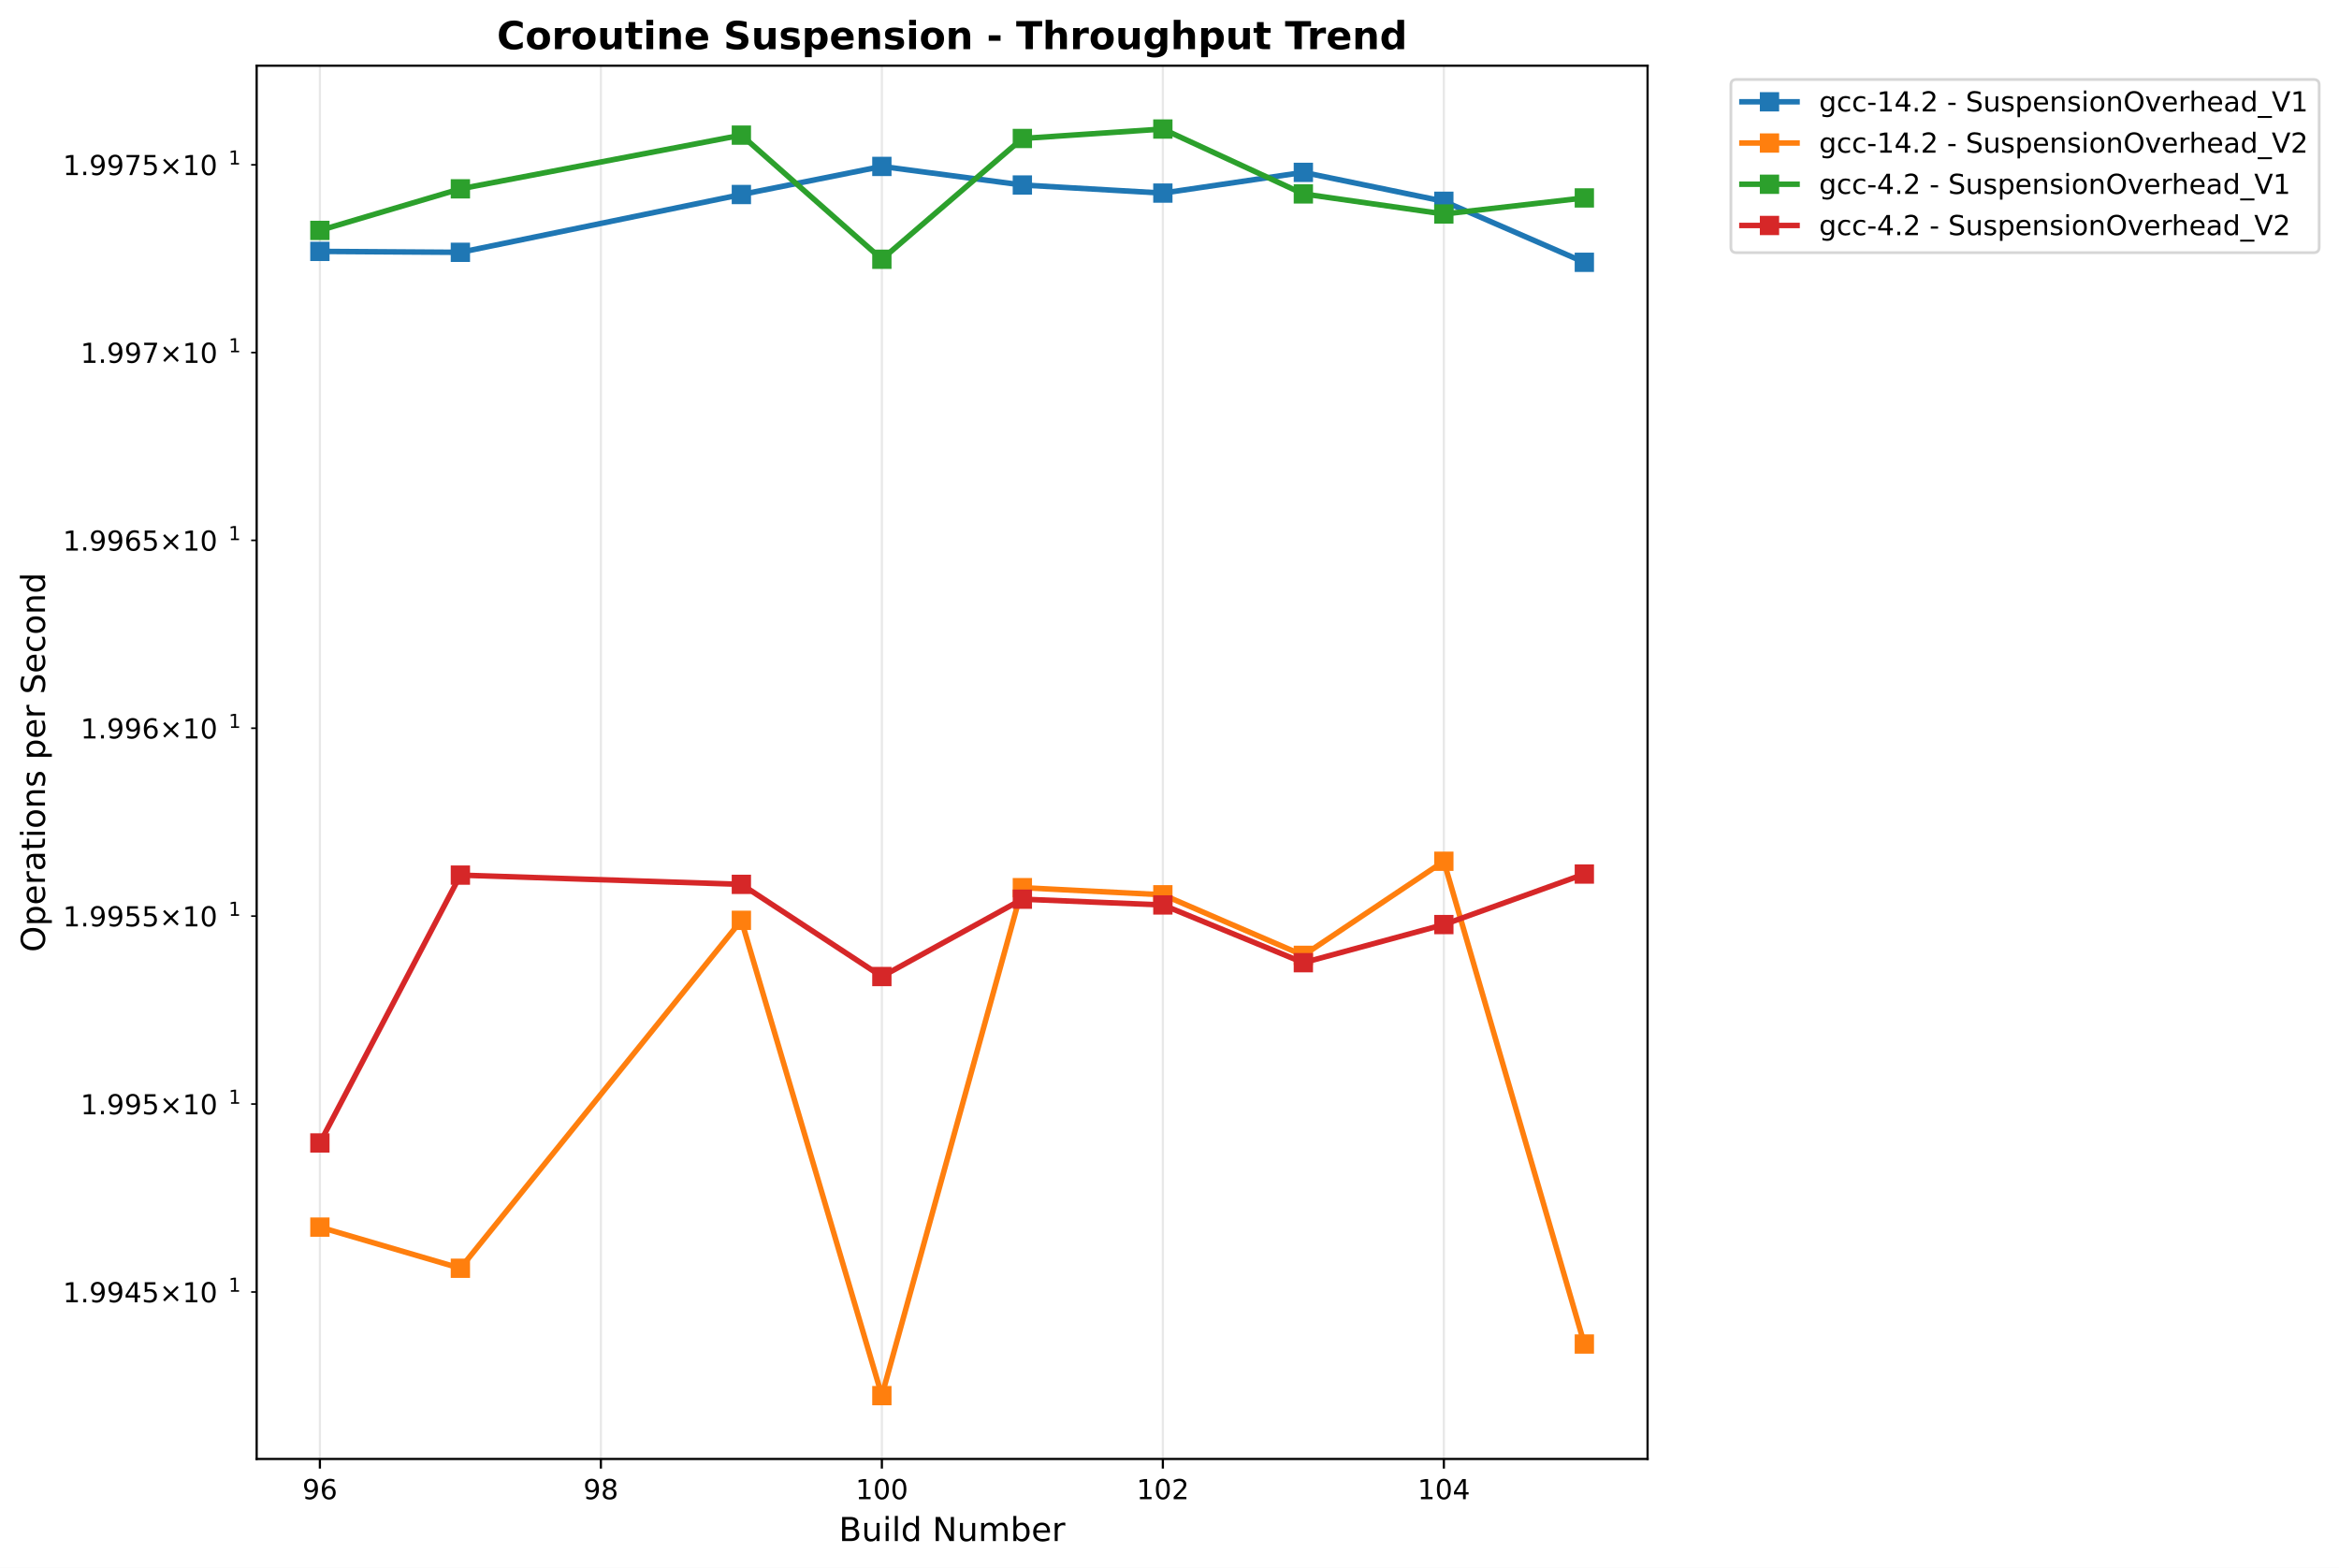
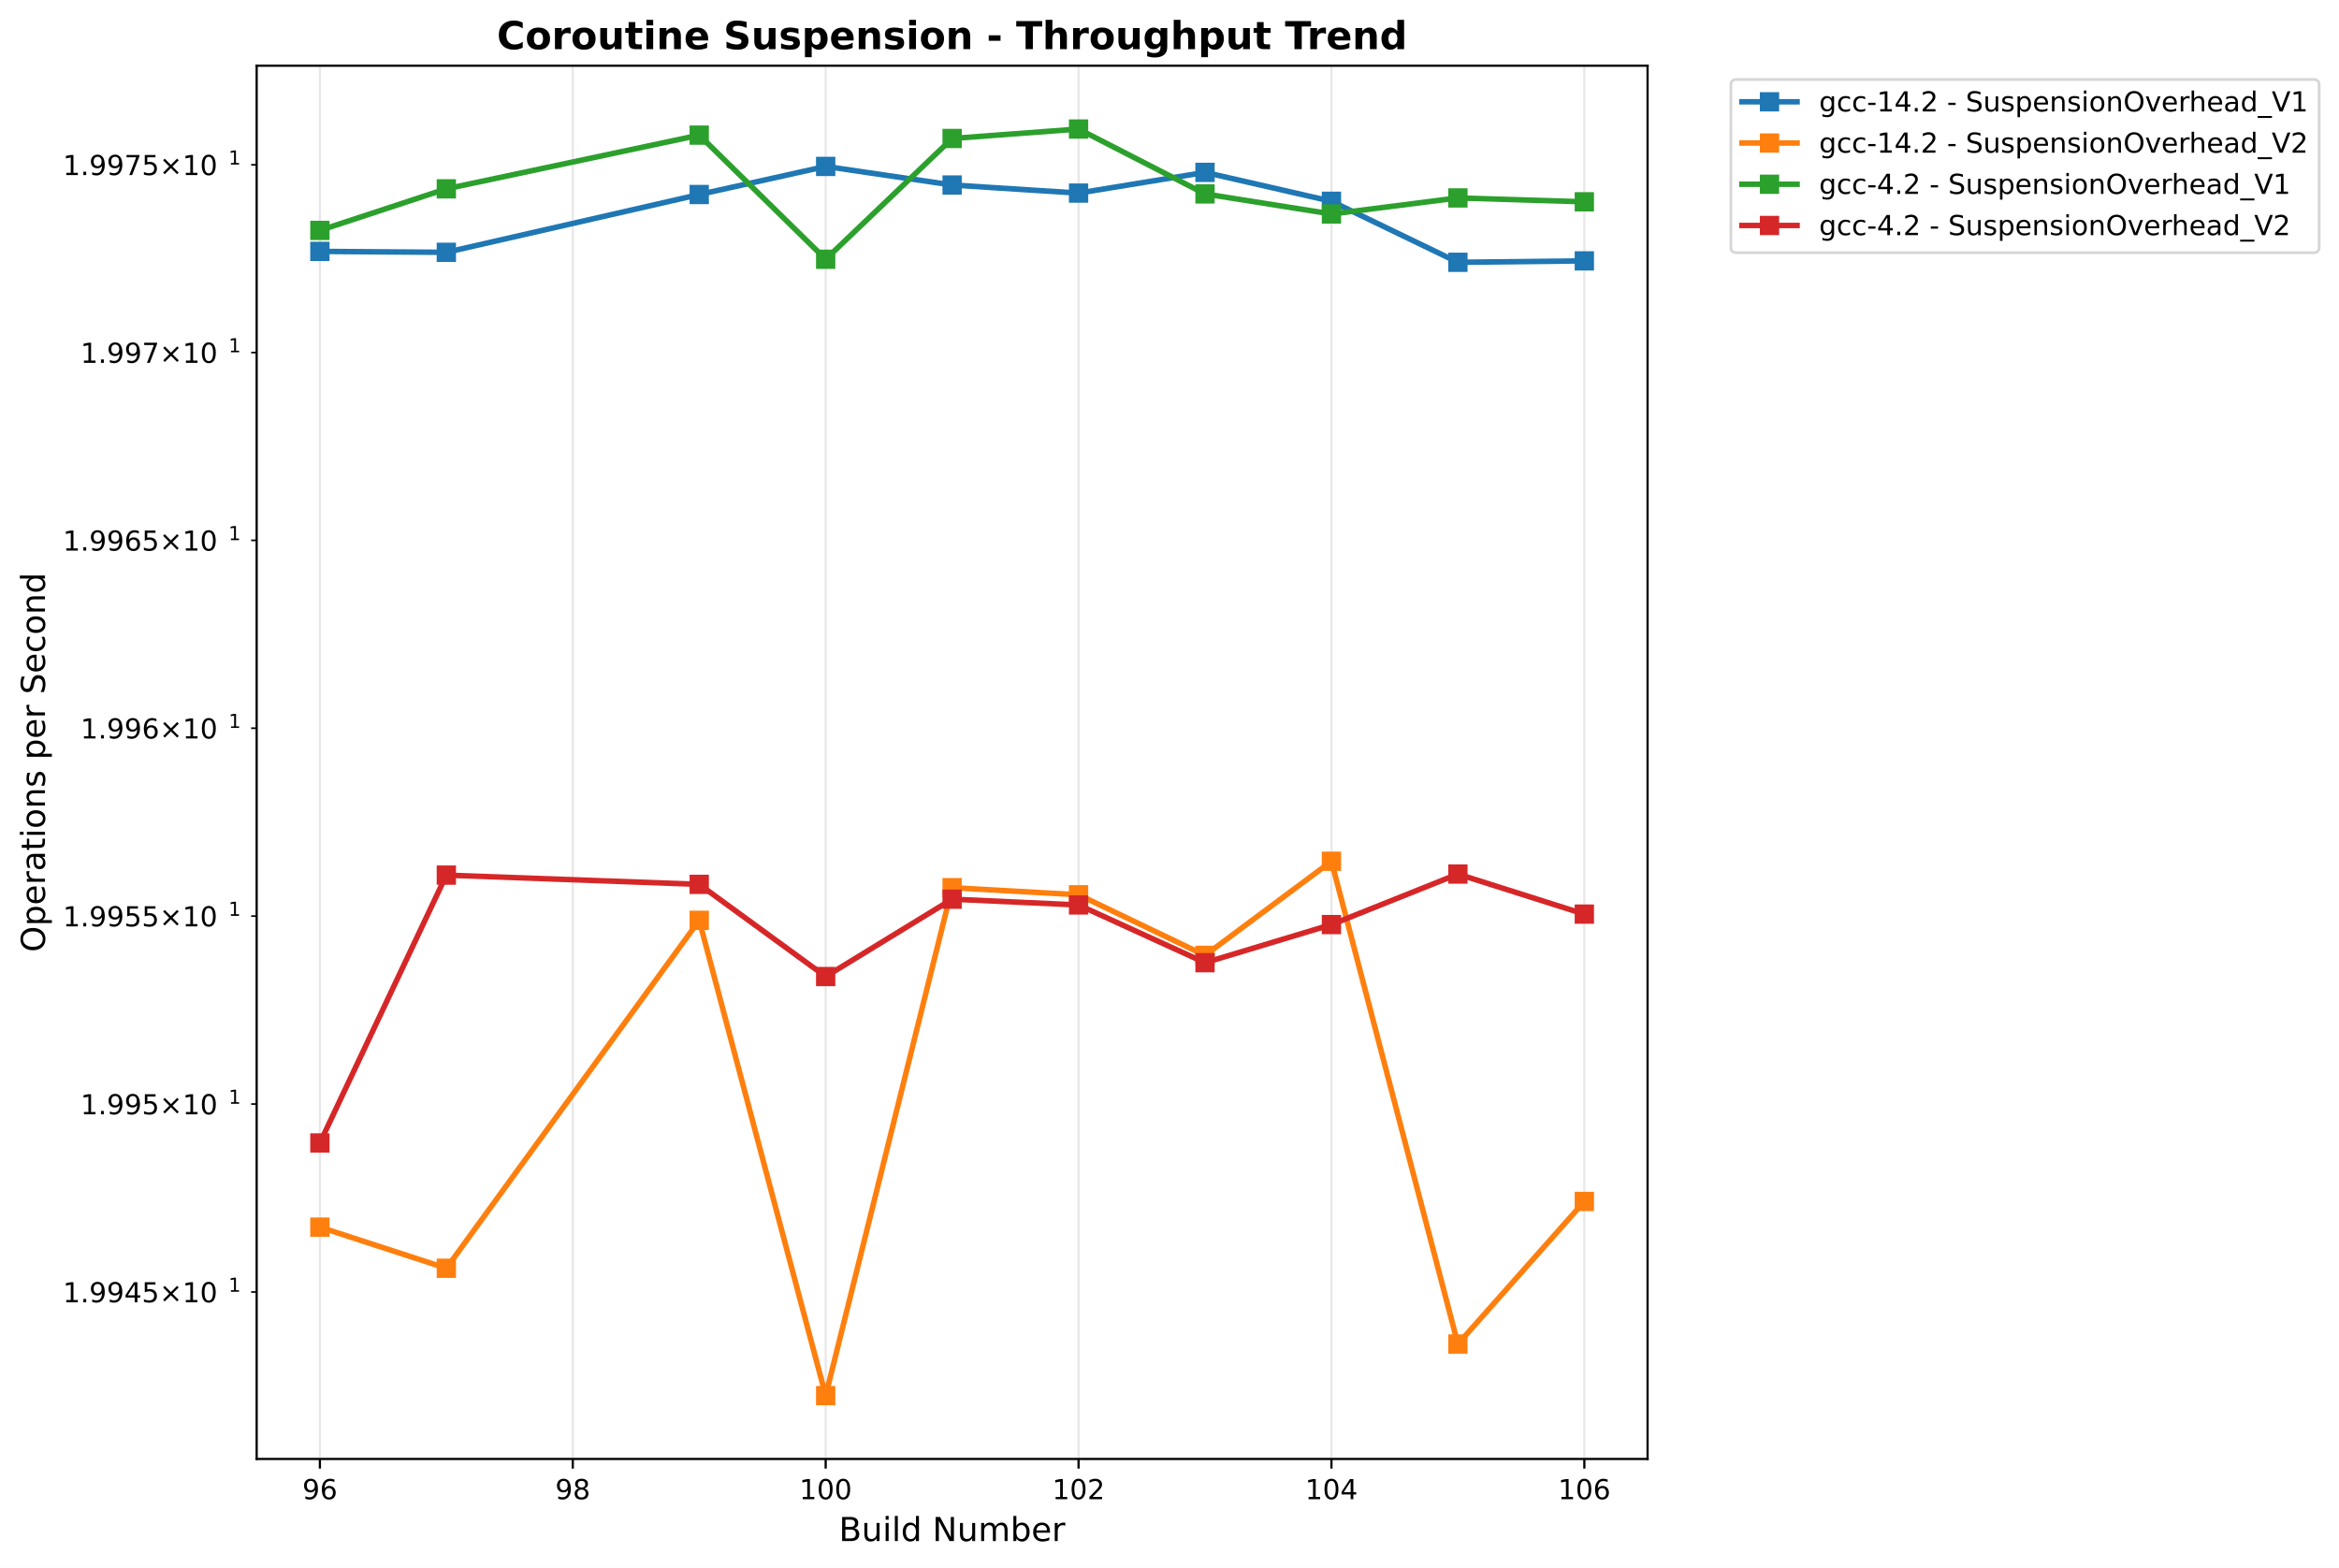
<svg xmlns="http://www.w3.org/2000/svg" xmlns:xlink="http://www.w3.org/1999/xlink" width="848.55pt" height="568.8pt" viewBox="0 0 848.55 568.8" version="1.1">
  <defs>
    <style type="text/css">*{stroke-linejoin: round; stroke-linecap: butt}</style>
  </defs>
  <g id="figure_1">
    <g id="patch_1">
      <path d="M -0 568.8  L 848.55 568.8  L 848.55 0  L -0 0  z " style="fill: #ffffff" />
    </g>
    <g id="axes_1">
      <g id="patch_2">
        <path d="M 93.114 529.308  L 597.709 529.308  L 597.709 23.838  L 93.114 23.838  z " style="fill: #ffffff" />
      </g>
      <g id="matplotlib.axis_1">
        <g id="xtick_1">
          <g id="line2d_1">
-             <path d="M 116.05 529.308  L 116.05 23.838  " clip-path="url(#p001497009d)" style="fill: none; stroke: #b0b0b0; stroke-opacity: 0.3; stroke-width: 0.8; stroke-linecap: square" />
+             <path d="M 116.05 529.308  L 116.05 23.838  " clip-path="url(#p75fa720c8a)" style="fill: none; stroke: #b0b0b0; stroke-opacity: 0.3; stroke-width: 0.8; stroke-linecap: square" />
          </g>
          <g id="line2d_2">
            <defs>
-               <path id="md42f605158" d="M 0 0  L 0 3.5  " style="stroke: #000000; stroke-width: 0.8" />
+               <path id="mce4944ac99" d="M 0 0  L 0 3.5  " style="stroke: #000000; stroke-width: 0.8" />
            </defs>
            <g>
-               <use xlink:href="#md42f605158" x="116.05" y="529.308" style="stroke: #000000; stroke-width: 0.8" />
+               <use xlink:href="#mce4944ac99" x="116.05" y="529.308" style="stroke: #000000; stroke-width: 0.8" />
            </g>
          </g>
          <g id="text_1">
            <text style="font: 10px 'DejaVu Sans', 'Bitstream Vera Sans', 'Computer Modern Sans Serif', 'Lucida Grande', 'Verdana', 'Geneva', 'Lucid', 'Arial', 'Helvetica', 'Avant Garde', sans-serif; text-anchor: middle" x="116.05" y="543.907" transform="rotate(-0 116.0499 543.9066)">96</text>
          </g>
        </g>
        <g id="xtick_2">
          <g id="line2d_3">
-             <path d="M 217.988 529.308  L 217.988 23.838  " clip-path="url(#p001497009d)" style="fill: none; stroke: #b0b0b0; stroke-opacity: 0.3; stroke-width: 0.8; stroke-linecap: square" />
+             <path d="M 207.795 529.308  L 207.795 23.838  " clip-path="url(#p75fa720c8a)" style="fill: none; stroke: #b0b0b0; stroke-opacity: 0.3; stroke-width: 0.8; stroke-linecap: square" />
          </g>
          <g id="line2d_4">
            <g>
-               <use xlink:href="#md42f605158" x="217.988" y="529.308" style="stroke: #000000; stroke-width: 0.8" />
+               <use xlink:href="#mce4944ac99" x="207.795" y="529.308" style="stroke: #000000; stroke-width: 0.8" />
            </g>
          </g>
          <g id="text_2">
-             <text style="font: 10px 'DejaVu Sans', 'Bitstream Vera Sans', 'Computer Modern Sans Serif', 'Lucida Grande', 'Verdana', 'Geneva', 'Lucid', 'Arial', 'Helvetica', 'Avant Garde', sans-serif; text-anchor: middle" x="217.988" y="543.907" transform="rotate(-0 217.9883 543.9066)">98</text>
+             <text style="font: 10px 'DejaVu Sans', 'Bitstream Vera Sans', 'Computer Modern Sans Serif', 'Lucida Grande', 'Verdana', 'Geneva', 'Lucid', 'Arial', 'Helvetica', 'Avant Garde', sans-serif; text-anchor: middle" x="207.795" y="543.907" transform="rotate(-0 207.7945 543.9066)">98</text>
          </g>
        </g>
        <g id="xtick_3">
          <g id="line2d_5">
-             <path d="M 319.927 529.308  L 319.927 23.838  " clip-path="url(#p001497009d)" style="fill: none; stroke: #b0b0b0; stroke-opacity: 0.3; stroke-width: 0.8; stroke-linecap: square" />
+             <path d="M 299.539 529.308  L 299.539 23.838  " clip-path="url(#p75fa720c8a)" style="fill: none; stroke: #b0b0b0; stroke-opacity: 0.3; stroke-width: 0.8; stroke-linecap: square" />
          </g>
          <g id="line2d_6">
            <g>
-               <use xlink:href="#md42f605158" x="319.927" y="529.308" style="stroke: #000000; stroke-width: 0.8" />
+               <use xlink:href="#mce4944ac99" x="299.539" y="529.308" style="stroke: #000000; stroke-width: 0.8" />
            </g>
          </g>
          <g id="text_3">
-             <text style="font: 10px 'DejaVu Sans', 'Bitstream Vera Sans', 'Computer Modern Sans Serif', 'Lucida Grande', 'Verdana', 'Geneva', 'Lucid', 'Arial', 'Helvetica', 'Avant Garde', sans-serif; text-anchor: middle" x="319.927" y="543.907" transform="rotate(-0 319.9268 543.9066)">100</text>
+             <text style="font: 10px 'DejaVu Sans', 'Bitstream Vera Sans', 'Computer Modern Sans Serif', 'Lucida Grande', 'Verdana', 'Geneva', 'Lucid', 'Arial', 'Helvetica', 'Avant Garde', sans-serif; text-anchor: middle" x="299.539" y="543.907" transform="rotate(-0 299.5391 543.9066)">100</text>
          </g>
        </g>
        <g id="xtick_4">
          <g id="line2d_7">
-             <path d="M 421.865 529.308  L 421.865 23.838  " clip-path="url(#p001497009d)" style="fill: none; stroke: #b0b0b0; stroke-opacity: 0.3; stroke-width: 0.8; stroke-linecap: square" />
+             <path d="M 391.284 529.308  L 391.284 23.838  " clip-path="url(#p75fa720c8a)" style="fill: none; stroke: #b0b0b0; stroke-opacity: 0.3; stroke-width: 0.8; stroke-linecap: square" />
          </g>
          <g id="line2d_8">
            <g>
-               <use xlink:href="#md42f605158" x="421.865" y="529.308" style="stroke: #000000; stroke-width: 0.8" />
+               <use xlink:href="#mce4944ac99" x="391.284" y="529.308" style="stroke: #000000; stroke-width: 0.8" />
            </g>
          </g>
          <g id="text_4">
-             <text style="font: 10px 'DejaVu Sans', 'Bitstream Vera Sans', 'Computer Modern Sans Serif', 'Lucida Grande', 'Verdana', 'Geneva', 'Lucid', 'Arial', 'Helvetica', 'Avant Garde', sans-serif; text-anchor: middle" x="421.865" y="543.907" transform="rotate(-0 421.8652 543.9066)">102</text>
+             <text style="font: 10px 'DejaVu Sans', 'Bitstream Vera Sans', 'Computer Modern Sans Serif', 'Lucida Grande', 'Verdana', 'Geneva', 'Lucid', 'Arial', 'Helvetica', 'Avant Garde', sans-serif; text-anchor: middle" x="391.284" y="543.907" transform="rotate(-0 391.2837 543.9066)">102</text>
          </g>
        </g>
        <g id="xtick_5">
          <g id="line2d_9">
-             <path d="M 523.804 529.308  L 523.804 23.838  " clip-path="url(#p001497009d)" style="fill: none; stroke: #b0b0b0; stroke-opacity: 0.3; stroke-width: 0.8; stroke-linecap: square" />
+             <path d="M 483.028 529.308  L 483.028 23.838  " clip-path="url(#p75fa720c8a)" style="fill: none; stroke: #b0b0b0; stroke-opacity: 0.3; stroke-width: 0.8; stroke-linecap: square" />
          </g>
          <g id="line2d_10">
            <g>
-               <use xlink:href="#md42f605158" x="523.804" y="529.308" style="stroke: #000000; stroke-width: 0.8" />
+               <use xlink:href="#mce4944ac99" x="483.028" y="529.308" style="stroke: #000000; stroke-width: 0.8" />
            </g>
          </g>
          <g id="text_5">
-             <text style="font: 10px 'DejaVu Sans', 'Bitstream Vera Sans', 'Computer Modern Sans Serif', 'Lucida Grande', 'Verdana', 'Geneva', 'Lucid', 'Arial', 'Helvetica', 'Avant Garde', sans-serif; text-anchor: middle" x="523.804" y="543.907" transform="rotate(-0 523.8037 543.9066)">104</text>
-           </g>
-         </g>
-         <g id="text_6">
+             <text style="font: 10px 'DejaVu Sans', 'Bitstream Vera Sans', 'Computer Modern Sans Serif', 'Lucida Grande', 'Verdana', 'Geneva', 'Lucid', 'Arial', 'Helvetica', 'Avant Garde', sans-serif; text-anchor: middle" x="483.028" y="543.907" transform="rotate(-0 483.0283 543.9066)">104</text>
+           </g>
+         </g>
+         <g id="xtick_6">
+           <g id="line2d_11">
+             <path d="M 574.773 529.308  L 574.773 23.838  " clip-path="url(#p75fa720c8a)" style="fill: none; stroke: #b0b0b0; stroke-opacity: 0.3; stroke-width: 0.8; stroke-linecap: square" />
+           </g>
+           <g id="line2d_12">
+             <g>
+               <use xlink:href="#mce4944ac99" x="574.773" y="529.308" style="stroke: #000000; stroke-width: 0.8" />
+             </g>
+           </g>
+           <g id="text_6">
+             <text style="font: 10px 'DejaVu Sans', 'Bitstream Vera Sans', 'Computer Modern Sans Serif', 'Lucida Grande', 'Verdana', 'Geneva', 'Lucid', 'Arial', 'Helvetica', 'Avant Garde', sans-serif; text-anchor: middle" x="574.773" y="543.907" transform="rotate(-0 574.7729 543.9066)">106</text>
+           </g>
+         </g>
+         <g id="text_7">
          <text style="font: 12px 'DejaVu Sans', 'Bitstream Vera Sans', 'Computer Modern Sans Serif', 'Lucida Grande', 'Verdana', 'Geneva', 'Lucid', 'Arial', 'Helvetica', 'Avant Garde', sans-serif; text-anchor: middle" x="345.411" y="559.104" transform="rotate(-0 345.4114 559.1044)">Build Number</text>
        </g>
      </g>
      <g id="matplotlib.axis_2">
        <g id="ytick_1">
-           <g id="line2d_11">
+           <g id="line2d_13">
            <defs>
-               <path id="m806c13d781" d="M 0 0  L -2 0  " style="stroke: #000000; stroke-width: 0.6" />
+               <path id="m7f9659e86c" d="M 0 0  L -2 0  " style="stroke: #000000; stroke-width: 0.6" />
            </defs>
            <g>
-               <use xlink:href="#m806c13d781" x="93.114" y="468.741" style="stroke: #000000; stroke-width: 0.6" />
-             </g>
-           </g>
-           <g id="text_7">
+               <use xlink:href="#m7f9659e86c" x="93.114" y="468.741" style="stroke: #000000; stroke-width: 0.6" />
+             </g>
+           </g>
+           <g id="text_8">
            <g transform="translate(22.81375 472.5407)">
              <text>
                <tspan style="font: 10px 'DejaVu Sans'" x="0 6.362 9.541 15.903 22.266 28.628 36.938 47.266 53.628" y="-0.064">1.9945×10</tspan>
                <tspan style="font: 7px 'DejaVu Sans'" x="60.086" y="-3.892">1</tspan>
              </text>
            </g>
          </g>
        </g>
        <g id="ytick_2">
-           <g id="line2d_12">
-             <g>
-               <use xlink:href="#m806c13d781" x="93.114" y="400.54" style="stroke: #000000; stroke-width: 0.6" />
-             </g>
-           </g>
-           <g id="text_8">
+           <g id="line2d_14">
+             <g>
+               <use xlink:href="#m7f9659e86c" x="93.114" y="400.54" style="stroke: #000000; stroke-width: 0.6" />
+             </g>
+           </g>
+           <g id="text_9">
            <g transform="translate(29.21375 404.3394)">
              <text>
                <tspan style="font: 10px 'DejaVu Sans'" x="0 6.362 9.541 15.903 22.266 30.576 40.903 47.266" y="-0.064">1.995×10</tspan>
                <tspan style="font: 7px 'DejaVu Sans'" x="53.724" y="-3.892">1</tspan>
              </text>
            </g>
          </g>
        </g>
        <g id="ytick_3">
-           <g id="line2d_13">
-             <g>
-               <use xlink:href="#m806c13d781" x="93.114" y="332.356" style="stroke: #000000; stroke-width: 0.6" />
-             </g>
-           </g>
-           <g id="text_9">
+           <g id="line2d_15">
+             <g>
+               <use xlink:href="#m7f9659e86c" x="93.114" y="332.356" style="stroke: #000000; stroke-width: 0.6" />
+             </g>
+           </g>
+           <g id="text_10">
            <g transform="translate(22.81375 336.1553)">
              <text>
                <tspan style="font: 10px 'DejaVu Sans'" x="0 6.362 9.541 15.903 22.266 28.628 36.938 47.266 53.628" y="-0.064">1.9955×10</tspan>
                <tspan style="font: 7px 'DejaVu Sans'" x="60.086" y="-3.892">1</tspan>
              </text>
            </g>
          </g>
        </g>
        <g id="ytick_4">
-           <g id="line2d_14">
-             <g>
-               <use xlink:href="#m806c13d781" x="93.114" y="264.189" style="stroke: #000000; stroke-width: 0.6" />
-             </g>
-           </g>
-           <g id="text_10">
+           <g id="line2d_16">
+             <g>
+               <use xlink:href="#m7f9659e86c" x="93.114" y="264.189" style="stroke: #000000; stroke-width: 0.6" />
+             </g>
+           </g>
+           <g id="text_11">
            <g transform="translate(29.21375 267.9882)">
              <text>
                <tspan style="font: 10px 'DejaVu Sans'" x="0 6.362 9.541 15.903 22.266 30.576 40.903 47.266" y="-0.064">1.996×10</tspan>
                <tspan style="font: 7px 'DejaVu Sans'" x="53.724" y="-3.892">1</tspan>
              </text>
            </g>
          </g>
        </g>
        <g id="ytick_5">
-           <g id="line2d_15">
-             <g>
-               <use xlink:href="#m806c13d781" x="93.114" y="196.039" style="stroke: #000000; stroke-width: 0.6" />
-             </g>
-           </g>
-           <g id="text_11">
+           <g id="line2d_17">
+             <g>
+               <use xlink:href="#m7f9659e86c" x="93.114" y="196.039" style="stroke: #000000; stroke-width: 0.6" />
+             </g>
+           </g>
+           <g id="text_12">
            <g transform="translate(22.81375 199.8382)">
              <text>
                <tspan style="font: 10px 'DejaVu Sans'" x="0 6.362 9.541 15.903 22.266 28.628 36.938 47.266 53.628" y="-0.064">1.9965×10</tspan>
                <tspan style="font: 7px 'DejaVu Sans'" x="60.086" y="-3.892">1</tspan>
              </text>
            </g>
          </g>
        </g>
        <g id="ytick_6">
-           <g id="line2d_16">
-             <g>
-               <use xlink:href="#m806c13d781" x="93.114" y="127.906" style="stroke: #000000; stroke-width: 0.6" />
-             </g>
-           </g>
-           <g id="text_12">
+           <g id="line2d_18">
+             <g>
+               <use xlink:href="#m7f9659e86c" x="93.114" y="127.906" style="stroke: #000000; stroke-width: 0.6" />
+             </g>
+           </g>
+           <g id="text_13">
            <g transform="translate(29.21375 131.7053)">
              <text>
                <tspan style="font: 10px 'DejaVu Sans'" x="0 6.362 9.541 15.903 22.266 30.576 40.903 47.266" y="-0.064">1.997×10</tspan>
                <tspan style="font: 7px 'DejaVu Sans'" x="53.724" y="-3.892">1</tspan>
              </text>
            </g>
          </g>
        </g>
        <g id="ytick_7">
-           <g id="line2d_17">
-             <g>
-               <use xlink:href="#m806c13d781" x="93.114" y="59.79" style="stroke: #000000; stroke-width: 0.6" />
-             </g>
-           </g>
-           <g id="text_13">
+           <g id="line2d_19">
+             <g>
+               <use xlink:href="#m7f9659e86c" x="93.114" y="59.79" style="stroke: #000000; stroke-width: 0.6" />
+             </g>
+           </g>
+           <g id="text_14">
            <g transform="translate(22.81375 63.58939)">
              <text>
                <tspan style="font: 10px 'DejaVu Sans'" x="0 6.362 9.541 15.903 22.266 28.628 36.938 47.266 53.628" y="-0.064">1.9975×10</tspan>
                <tspan style="font: 7px 'DejaVu Sans'" x="60.086" y="-3.892">1</tspan>
              </text>
            </g>
          </g>
        </g>
-         <g id="text_14">
+         <g id="text_15">
          <text style="font: 12px 'DejaVu Sans', 'Bitstream Vera Sans', 'Computer Modern Sans Serif', 'Lucida Grande', 'Verdana', 'Geneva', 'Lucid', 'Arial', 'Helvetica', 'Avant Garde', sans-serif; text-anchor: middle" x="16.318" y="276.573" transform="rotate(-90 16.31812 276.573)">Operations per Second</text>
        </g>
      </g>
-       <g id="line2d_18">
-         <path d="M 116.05 91.203  L 167.019 91.541  L 268.958 70.571  L 319.927 60.378  L 370.896 67.121  L 421.865 70.054  L 472.834 62.535  L 523.804 73.024  L 574.773 95.161  " clip-path="url(#p001497009d)" style="fill: none; stroke: #1f77b4; stroke-width: 2; stroke-linecap: square" />
+       <g id="line2d_20">
+         <path d="M 116.05 91.203  L 161.922 91.541  L 253.667 70.571  L 299.539 60.378  L 345.411 67.121  L 391.284 70.054  L 437.156 62.535  L 483.028 73.024  L 528.901 95.161  L 574.773 94.646  " clip-path="url(#p75fa720c8a)" style="fill: none; stroke: #1f77b4; stroke-width: 2; stroke-linecap: square" />
        <defs>
-           <path id="m3c705ed9af" d="M -3 3  L 3 3  L 3 -3  L -3 -3  z " style="stroke: #1f77b4; stroke-linejoin: miter" />
+           <path id="m0499101951" d="M -3 3  L 3 3  L 3 -3  L -3 -3  z " style="stroke: #1f77b4; stroke-linejoin: miter" />
        </defs>
-         <g clip-path="url(#p001497009d)">
-           <use xlink:href="#m3c705ed9af" x="116.05" y="91.203" style="fill: #1f77b4; stroke: #1f77b4; stroke-linejoin: miter" />
-           <use xlink:href="#m3c705ed9af" x="167.019" y="91.541" style="fill: #1f77b4; stroke: #1f77b4; stroke-linejoin: miter" />
-           <use xlink:href="#m3c705ed9af" x="268.958" y="70.571" style="fill: #1f77b4; stroke: #1f77b4; stroke-linejoin: miter" />
-           <use xlink:href="#m3c705ed9af" x="319.927" y="60.378" style="fill: #1f77b4; stroke: #1f77b4; stroke-linejoin: miter" />
-           <use xlink:href="#m3c705ed9af" x="370.896" y="67.121" style="fill: #1f77b4; stroke: #1f77b4; stroke-linejoin: miter" />
-           <use xlink:href="#m3c705ed9af" x="421.865" y="70.054" style="fill: #1f77b4; stroke: #1f77b4; stroke-linejoin: miter" />
-           <use xlink:href="#m3c705ed9af" x="472.834" y="62.535" style="fill: #1f77b4; stroke: #1f77b4; stroke-linejoin: miter" />
-           <use xlink:href="#m3c705ed9af" x="523.804" y="73.024" style="fill: #1f77b4; stroke: #1f77b4; stroke-linejoin: miter" />
-           <use xlink:href="#m3c705ed9af" x="574.773" y="95.161" style="fill: #1f77b4; stroke: #1f77b4; stroke-linejoin: miter" />
-         </g>
-       </g>
-       <g id="line2d_19">
-         <path d="M 116.05 445.196  L 167.019 460.123  L 268.958 333.894  L 319.927 506.332  L 370.896 322.045  L 421.865 324.624  L 472.834 346.597  L 523.804 312.463  L 574.773 487.608  " clip-path="url(#p001497009d)" style="fill: none; stroke: #ff7f0e; stroke-width: 2; stroke-linecap: square" />
+         <g clip-path="url(#p75fa720c8a)">
+           <use xlink:href="#m0499101951" x="116.05" y="91.203" style="fill: #1f77b4; stroke: #1f77b4; stroke-linejoin: miter" />
+           <use xlink:href="#m0499101951" x="161.922" y="91.541" style="fill: #1f77b4; stroke: #1f77b4; stroke-linejoin: miter" />
+           <use xlink:href="#m0499101951" x="253.667" y="70.571" style="fill: #1f77b4; stroke: #1f77b4; stroke-linejoin: miter" />
+           <use xlink:href="#m0499101951" x="299.539" y="60.378" style="fill: #1f77b4; stroke: #1f77b4; stroke-linejoin: miter" />
+           <use xlink:href="#m0499101951" x="345.411" y="67.121" style="fill: #1f77b4; stroke: #1f77b4; stroke-linejoin: miter" />
+           <use xlink:href="#m0499101951" x="391.284" y="70.054" style="fill: #1f77b4; stroke: #1f77b4; stroke-linejoin: miter" />
+           <use xlink:href="#m0499101951" x="437.156" y="62.535" style="fill: #1f77b4; stroke: #1f77b4; stroke-linejoin: miter" />
+           <use xlink:href="#m0499101951" x="483.028" y="73.024" style="fill: #1f77b4; stroke: #1f77b4; stroke-linejoin: miter" />
+           <use xlink:href="#m0499101951" x="528.901" y="95.161" style="fill: #1f77b4; stroke: #1f77b4; stroke-linejoin: miter" />
+           <use xlink:href="#m0499101951" x="574.773" y="94.646" style="fill: #1f77b4; stroke: #1f77b4; stroke-linejoin: miter" />
+         </g>
+       </g>
+       <g id="line2d_21">
+         <path d="M 116.05 445.196  L 161.922 460.123  L 253.667 333.894  L 299.539 506.332  L 345.411 322.045  L 391.284 324.624  L 437.156 346.597  L 483.028 312.463  L 528.901 487.608  L 574.773 435.873  " clip-path="url(#p75fa720c8a)" style="fill: none; stroke: #ff7f0e; stroke-width: 2; stroke-linecap: square" />
        <defs>
-           <path id="mc2f525bef3" d="M -3 3  L 3 3  L 3 -3  L -3 -3  z " style="stroke: #ff7f0e; stroke-linejoin: miter" />
+           <path id="m594f49c6b2" d="M -3 3  L 3 3  L 3 -3  L -3 -3  z " style="stroke: #ff7f0e; stroke-linejoin: miter" />
        </defs>
-         <g clip-path="url(#p001497009d)">
-           <use xlink:href="#mc2f525bef3" x="116.05" y="445.196" style="fill: #ff7f0e; stroke: #ff7f0e; stroke-linejoin: miter" />
-           <use xlink:href="#mc2f525bef3" x="167.019" y="460.123" style="fill: #ff7f0e; stroke: #ff7f0e; stroke-linejoin: miter" />
-           <use xlink:href="#mc2f525bef3" x="268.958" y="333.894" style="fill: #ff7f0e; stroke: #ff7f0e; stroke-linejoin: miter" />
-           <use xlink:href="#mc2f525bef3" x="319.927" y="506.332" style="fill: #ff7f0e; stroke: #ff7f0e; stroke-linejoin: miter" />
-           <use xlink:href="#mc2f525bef3" x="370.896" y="322.045" style="fill: #ff7f0e; stroke: #ff7f0e; stroke-linejoin: miter" />
-           <use xlink:href="#mc2f525bef3" x="421.865" y="324.624" style="fill: #ff7f0e; stroke: #ff7f0e; stroke-linejoin: miter" />
-           <use xlink:href="#mc2f525bef3" x="472.834" y="346.597" style="fill: #ff7f0e; stroke: #ff7f0e; stroke-linejoin: miter" />
-           <use xlink:href="#mc2f525bef3" x="523.804" y="312.463" style="fill: #ff7f0e; stroke: #ff7f0e; stroke-linejoin: miter" />
-           <use xlink:href="#mc2f525bef3" x="574.773" y="487.608" style="fill: #ff7f0e; stroke: #ff7f0e; stroke-linejoin: miter" />
-         </g>
-       </g>
-       <g id="line2d_20">
-         <path d="M 116.05 83.589  L 167.019 68.51  L 268.958 49.026  L 319.927 94.057  L 370.896 50.24  L 421.865 46.814  L 472.834 70.352  L 523.804 77.637  L 574.773 71.807  " clip-path="url(#p001497009d)" style="fill: none; stroke: #2ca02c; stroke-width: 2; stroke-linecap: square" />
+         <g clip-path="url(#p75fa720c8a)">
+           <use xlink:href="#m594f49c6b2" x="116.05" y="445.196" style="fill: #ff7f0e; stroke: #ff7f0e; stroke-linejoin: miter" />
+           <use xlink:href="#m594f49c6b2" x="161.922" y="460.123" style="fill: #ff7f0e; stroke: #ff7f0e; stroke-linejoin: miter" />
+           <use xlink:href="#m594f49c6b2" x="253.667" y="333.894" style="fill: #ff7f0e; stroke: #ff7f0e; stroke-linejoin: miter" />
+           <use xlink:href="#m594f49c6b2" x="299.539" y="506.332" style="fill: #ff7f0e; stroke: #ff7f0e; stroke-linejoin: miter" />
+           <use xlink:href="#m594f49c6b2" x="345.411" y="322.045" style="fill: #ff7f0e; stroke: #ff7f0e; stroke-linejoin: miter" />
+           <use xlink:href="#m594f49c6b2" x="391.284" y="324.624" style="fill: #ff7f0e; stroke: #ff7f0e; stroke-linejoin: miter" />
+           <use xlink:href="#m594f49c6b2" x="437.156" y="346.597" style="fill: #ff7f0e; stroke: #ff7f0e; stroke-linejoin: miter" />
+           <use xlink:href="#m594f49c6b2" x="483.028" y="312.463" style="fill: #ff7f0e; stroke: #ff7f0e; stroke-linejoin: miter" />
+           <use xlink:href="#m594f49c6b2" x="528.901" y="487.608" style="fill: #ff7f0e; stroke: #ff7f0e; stroke-linejoin: miter" />
+           <use xlink:href="#m594f49c6b2" x="574.773" y="435.873" style="fill: #ff7f0e; stroke: #ff7f0e; stroke-linejoin: miter" />
+         </g>
+       </g>
+       <g id="line2d_22">
+         <path d="M 116.05 83.589  L 161.922 68.51  L 253.667 49.026  L 299.539 94.057  L 345.411 50.24  L 391.284 46.814  L 437.156 70.352  L 483.028 77.637  L 528.901 71.807  L 574.773 73.215  " clip-path="url(#p75fa720c8a)" style="fill: none; stroke: #2ca02c; stroke-width: 2; stroke-linecap: square" />
        <defs>
-           <path id="md36d3bf167" d="M -3 3  L 3 3  L 3 -3  L -3 -3  z " style="stroke: #2ca02c; stroke-linejoin: miter" />
+           <path id="m6eadc5b686" d="M -3 3  L 3 3  L 3 -3  L -3 -3  z " style="stroke: #2ca02c; stroke-linejoin: miter" />
        </defs>
-         <g clip-path="url(#p001497009d)">
-           <use xlink:href="#md36d3bf167" x="116.05" y="83.589" style="fill: #2ca02c; stroke: #2ca02c; stroke-linejoin: miter" />
-           <use xlink:href="#md36d3bf167" x="167.019" y="68.51" style="fill: #2ca02c; stroke: #2ca02c; stroke-linejoin: miter" />
-           <use xlink:href="#md36d3bf167" x="268.958" y="49.026" style="fill: #2ca02c; stroke: #2ca02c; stroke-linejoin: miter" />
-           <use xlink:href="#md36d3bf167" x="319.927" y="94.057" style="fill: #2ca02c; stroke: #2ca02c; stroke-linejoin: miter" />
-           <use xlink:href="#md36d3bf167" x="370.896" y="50.24" style="fill: #2ca02c; stroke: #2ca02c; stroke-linejoin: miter" />
-           <use xlink:href="#md36d3bf167" x="421.865" y="46.814" style="fill: #2ca02c; stroke: #2ca02c; stroke-linejoin: miter" />
-           <use xlink:href="#md36d3bf167" x="472.834" y="70.352" style="fill: #2ca02c; stroke: #2ca02c; stroke-linejoin: miter" />
-           <use xlink:href="#md36d3bf167" x="523.804" y="77.637" style="fill: #2ca02c; stroke: #2ca02c; stroke-linejoin: miter" />
-           <use xlink:href="#md36d3bf167" x="574.773" y="71.807" style="fill: #2ca02c; stroke: #2ca02c; stroke-linejoin: miter" />
-         </g>
-       </g>
-       <g id="line2d_21">
-         <path d="M 116.05 414.656  L 167.019 317.49  L 268.958 320.842  L 319.927 354.288  L 370.896 326.222  L 421.865 328.314  L 472.834 349.265  L 523.804 335.432  L 574.773 317.106  " clip-path="url(#p001497009d)" style="fill: none; stroke: #d62728; stroke-width: 2; stroke-linecap: square" />
+         <g clip-path="url(#p75fa720c8a)">
+           <use xlink:href="#m6eadc5b686" x="116.05" y="83.589" style="fill: #2ca02c; stroke: #2ca02c; stroke-linejoin: miter" />
+           <use xlink:href="#m6eadc5b686" x="161.922" y="68.51" style="fill: #2ca02c; stroke: #2ca02c; stroke-linejoin: miter" />
+           <use xlink:href="#m6eadc5b686" x="253.667" y="49.026" style="fill: #2ca02c; stroke: #2ca02c; stroke-linejoin: miter" />
+           <use xlink:href="#m6eadc5b686" x="299.539" y="94.057" style="fill: #2ca02c; stroke: #2ca02c; stroke-linejoin: miter" />
+           <use xlink:href="#m6eadc5b686" x="345.411" y="50.24" style="fill: #2ca02c; stroke: #2ca02c; stroke-linejoin: miter" />
+           <use xlink:href="#m6eadc5b686" x="391.284" y="46.814" style="fill: #2ca02c; stroke: #2ca02c; stroke-linejoin: miter" />
+           <use xlink:href="#m6eadc5b686" x="437.156" y="70.352" style="fill: #2ca02c; stroke: #2ca02c; stroke-linejoin: miter" />
+           <use xlink:href="#m6eadc5b686" x="483.028" y="77.637" style="fill: #2ca02c; stroke: #2ca02c; stroke-linejoin: miter" />
+           <use xlink:href="#m6eadc5b686" x="528.901" y="71.807" style="fill: #2ca02c; stroke: #2ca02c; stroke-linejoin: miter" />
+           <use xlink:href="#m6eadc5b686" x="574.773" y="73.215" style="fill: #2ca02c; stroke: #2ca02c; stroke-linejoin: miter" />
+         </g>
+       </g>
+       <g id="line2d_23">
+         <path d="M 116.05 414.656  L 161.922 317.49  L 253.667 320.842  L 299.539 354.288  L 345.411 326.222  L 391.284 328.314  L 437.156 349.265  L 483.028 335.432  L 528.901 317.106  L 574.773 331.637  " clip-path="url(#p75fa720c8a)" style="fill: none; stroke: #d62728; stroke-width: 2; stroke-linecap: square" />
        <defs>
-           <path id="mb312e1c0c0" d="M -3 3  L 3 3  L 3 -3  L -3 -3  z " style="stroke: #d62728; stroke-linejoin: miter" />
+           <path id="m28f06b5431" d="M -3 3  L 3 3  L 3 -3  L -3 -3  z " style="stroke: #d62728; stroke-linejoin: miter" />
        </defs>
-         <g clip-path="url(#p001497009d)">
-           <use xlink:href="#mb312e1c0c0" x="116.05" y="414.656" style="fill: #d62728; stroke: #d62728; stroke-linejoin: miter" />
-           <use xlink:href="#mb312e1c0c0" x="167.019" y="317.49" style="fill: #d62728; stroke: #d62728; stroke-linejoin: miter" />
-           <use xlink:href="#mb312e1c0c0" x="268.958" y="320.842" style="fill: #d62728; stroke: #d62728; stroke-linejoin: miter" />
-           <use xlink:href="#mb312e1c0c0" x="319.927" y="354.288" style="fill: #d62728; stroke: #d62728; stroke-linejoin: miter" />
-           <use xlink:href="#mb312e1c0c0" x="370.896" y="326.222" style="fill: #d62728; stroke: #d62728; stroke-linejoin: miter" />
-           <use xlink:href="#mb312e1c0c0" x="421.865" y="328.314" style="fill: #d62728; stroke: #d62728; stroke-linejoin: miter" />
-           <use xlink:href="#mb312e1c0c0" x="472.834" y="349.265" style="fill: #d62728; stroke: #d62728; stroke-linejoin: miter" />
-           <use xlink:href="#mb312e1c0c0" x="523.804" y="335.432" style="fill: #d62728; stroke: #d62728; stroke-linejoin: miter" />
-           <use xlink:href="#mb312e1c0c0" x="574.773" y="317.106" style="fill: #d62728; stroke: #d62728; stroke-linejoin: miter" />
+         <g clip-path="url(#p75fa720c8a)">
+           <use xlink:href="#m28f06b5431" x="116.05" y="414.656" style="fill: #d62728; stroke: #d62728; stroke-linejoin: miter" />
+           <use xlink:href="#m28f06b5431" x="161.922" y="317.49" style="fill: #d62728; stroke: #d62728; stroke-linejoin: miter" />
+           <use xlink:href="#m28f06b5431" x="253.667" y="320.842" style="fill: #d62728; stroke: #d62728; stroke-linejoin: miter" />
+           <use xlink:href="#m28f06b5431" x="299.539" y="354.288" style="fill: #d62728; stroke: #d62728; stroke-linejoin: miter" />
+           <use xlink:href="#m28f06b5431" x="345.411" y="326.222" style="fill: #d62728; stroke: #d62728; stroke-linejoin: miter" />
+           <use xlink:href="#m28f06b5431" x="391.284" y="328.314" style="fill: #d62728; stroke: #d62728; stroke-linejoin: miter" />
+           <use xlink:href="#m28f06b5431" x="437.156" y="349.265" style="fill: #d62728; stroke: #d62728; stroke-linejoin: miter" />
+           <use xlink:href="#m28f06b5431" x="483.028" y="335.432" style="fill: #d62728; stroke: #d62728; stroke-linejoin: miter" />
+           <use xlink:href="#m28f06b5431" x="528.901" y="317.106" style="fill: #d62728; stroke: #d62728; stroke-linejoin: miter" />
+           <use xlink:href="#m28f06b5431" x="574.773" y="331.637" style="fill: #d62728; stroke: #d62728; stroke-linejoin: miter" />
        </g>
      </g>
      <g id="patch_3">
        <path d="M 93.114 529.308  L 93.114 23.838  " style="fill: none; stroke: #000000; stroke-width: 0.8; stroke-linejoin: miter; stroke-linecap: square" />
      </g>
      <g id="patch_4">
        <path d="M 597.709 529.308  L 597.709 23.838  " style="fill: none; stroke: #000000; stroke-width: 0.8; stroke-linejoin: miter; stroke-linecap: square" />
      </g>
      <g id="patch_5">
        <path d="M 93.114 529.308  L 597.709 529.308  " style="fill: none; stroke: #000000; stroke-width: 0.8; stroke-linejoin: miter; stroke-linecap: square" />
      </g>
      <g id="patch_6">
        <path d="M 93.114 23.838  L 597.709 23.838  " style="fill: none; stroke: #000000; stroke-width: 0.8; stroke-linejoin: miter; stroke-linecap: square" />
      </g>
-       <g id="text_15">
+       <g id="text_16">
        <text style="font: 700 14px 'DejaVu Sans', 'Bitstream Vera Sans', 'Computer Modern Sans Serif', 'Lucida Grande', 'Verdana', 'Geneva', 'Lucid', 'Arial', 'Helvetica', 'Avant Garde', sans-serif; text-anchor: middle" x="345.411" y="17.838" transform="rotate(-0 345.4114 17.83781)">Coroutine Suspension - Throughput Trend</text>
      </g>
      <g id="legend_1">
        <g id="patch_7">
          <path d="M 629.939 91.663  L 839.35 91.663  Q 841.35 91.663 841.35 89.663  L 841.35 30.838  Q 841.35 28.838 839.35 28.838  L 629.939 28.838  Q 627.939 28.838 627.939 30.838  L 627.939 89.663  Q 627.939 91.663 629.939 91.663  z " style="fill: #ffffff; opacity: 0.8; stroke: #cccccc; stroke-linejoin: miter" />
        </g>
-         <g id="line2d_22">
+         <g id="line2d_24">
          <path d="M 631.939 36.936  L 641.939 36.936  L 651.939 36.936  " style="fill: none; stroke: #1f77b4; stroke-width: 2; stroke-linecap: square" />
          <g>
-             <use xlink:href="#m3c705ed9af" x="641.939" y="36.936" style="fill: #1f77b4; stroke: #1f77b4; stroke-linejoin: miter" />
-           </g>
-         </g>
-         <g id="text_16">
+             <use xlink:href="#m0499101951" x="641.939" y="36.936" style="fill: #1f77b4; stroke: #1f77b4; stroke-linejoin: miter" />
+           </g>
+         </g>
+         <g id="text_17">
          <text style="font: 10px 'DejaVu Sans', 'Bitstream Vera Sans', 'Computer Modern Sans Serif', 'Lucida Grande', 'Verdana', 'Geneva', 'Lucid', 'Arial', 'Helvetica', 'Avant Garde', sans-serif; text-anchor: start" x="659.939" y="40.436" transform="rotate(-0 659.9388 40.43625)">gcc-14.2 - SuspensionOverhead_V1</text>
        </g>
-         <g id="line2d_23">
+         <g id="line2d_25">
          <path d="M 631.939 51.892  L 641.939 51.892  L 651.939 51.892  " style="fill: none; stroke: #ff7f0e; stroke-width: 2; stroke-linecap: square" />
          <g>
-             <use xlink:href="#mc2f525bef3" x="641.939" y="51.892" style="fill: #ff7f0e; stroke: #ff7f0e; stroke-linejoin: miter" />
-           </g>
-         </g>
-         <g id="text_17">
+             <use xlink:href="#m594f49c6b2" x="641.939" y="51.892" style="fill: #ff7f0e; stroke: #ff7f0e; stroke-linejoin: miter" />
+           </g>
+         </g>
+         <g id="text_18">
          <text style="font: 10px 'DejaVu Sans', 'Bitstream Vera Sans', 'Computer Modern Sans Serif', 'Lucida Grande', 'Verdana', 'Geneva', 'Lucid', 'Arial', 'Helvetica', 'Avant Garde', sans-serif; text-anchor: start" x="659.939" y="55.392" transform="rotate(-0 659.9388 55.3925)">gcc-14.2 - SuspensionOverhead_V2</text>
        </g>
-         <g id="line2d_24">
+         <g id="line2d_26">
          <path d="M 631.939 66.849  L 641.939 66.849  L 651.939 66.849  " style="fill: none; stroke: #2ca02c; stroke-width: 2; stroke-linecap: square" />
          <g>
-             <use xlink:href="#md36d3bf167" x="641.939" y="66.849" style="fill: #2ca02c; stroke: #2ca02c; stroke-linejoin: miter" />
-           </g>
-         </g>
-         <g id="text_18">
+             <use xlink:href="#m6eadc5b686" x="641.939" y="66.849" style="fill: #2ca02c; stroke: #2ca02c; stroke-linejoin: miter" />
+           </g>
+         </g>
+         <g id="text_19">
          <text style="font: 10px 'DejaVu Sans', 'Bitstream Vera Sans', 'Computer Modern Sans Serif', 'Lucida Grande', 'Verdana', 'Geneva', 'Lucid', 'Arial', 'Helvetica', 'Avant Garde', sans-serif; text-anchor: start" x="659.939" y="70.349" transform="rotate(-0 659.9388 70.34875)">gcc-4.2 - SuspensionOverhead_V1</text>
        </g>
-         <g id="line2d_25">
+         <g id="line2d_27">
          <path d="M 631.939 81.805  L 641.939 81.805  L 651.939 81.805  " style="fill: none; stroke: #d62728; stroke-width: 2; stroke-linecap: square" />
          <g>
-             <use xlink:href="#mb312e1c0c0" x="641.939" y="81.805" style="fill: #d62728; stroke: #d62728; stroke-linejoin: miter" />
-           </g>
-         </g>
-         <g id="text_19">
+             <use xlink:href="#m28f06b5431" x="641.939" y="81.805" style="fill: #d62728; stroke: #d62728; stroke-linejoin: miter" />
+           </g>
+         </g>
+         <g id="text_20">
          <text style="font: 10px 'DejaVu Sans', 'Bitstream Vera Sans', 'Computer Modern Sans Serif', 'Lucida Grande', 'Verdana', 'Geneva', 'Lucid', 'Arial', 'Helvetica', 'Avant Garde', sans-serif; text-anchor: start" x="659.939" y="85.305" transform="rotate(-0 659.9388 85.305)">gcc-4.2 - SuspensionOverhead_V2</text>
        </g>
      </g>
    </g>
  </g>
  <defs>
-     <clipPath id="p001497009d">
+     <clipPath id="p75fa720c8a">
      <rect x="93.114" y="23.838" width="504.595" height="505.47" />
    </clipPath>
  </defs>
</svg>
